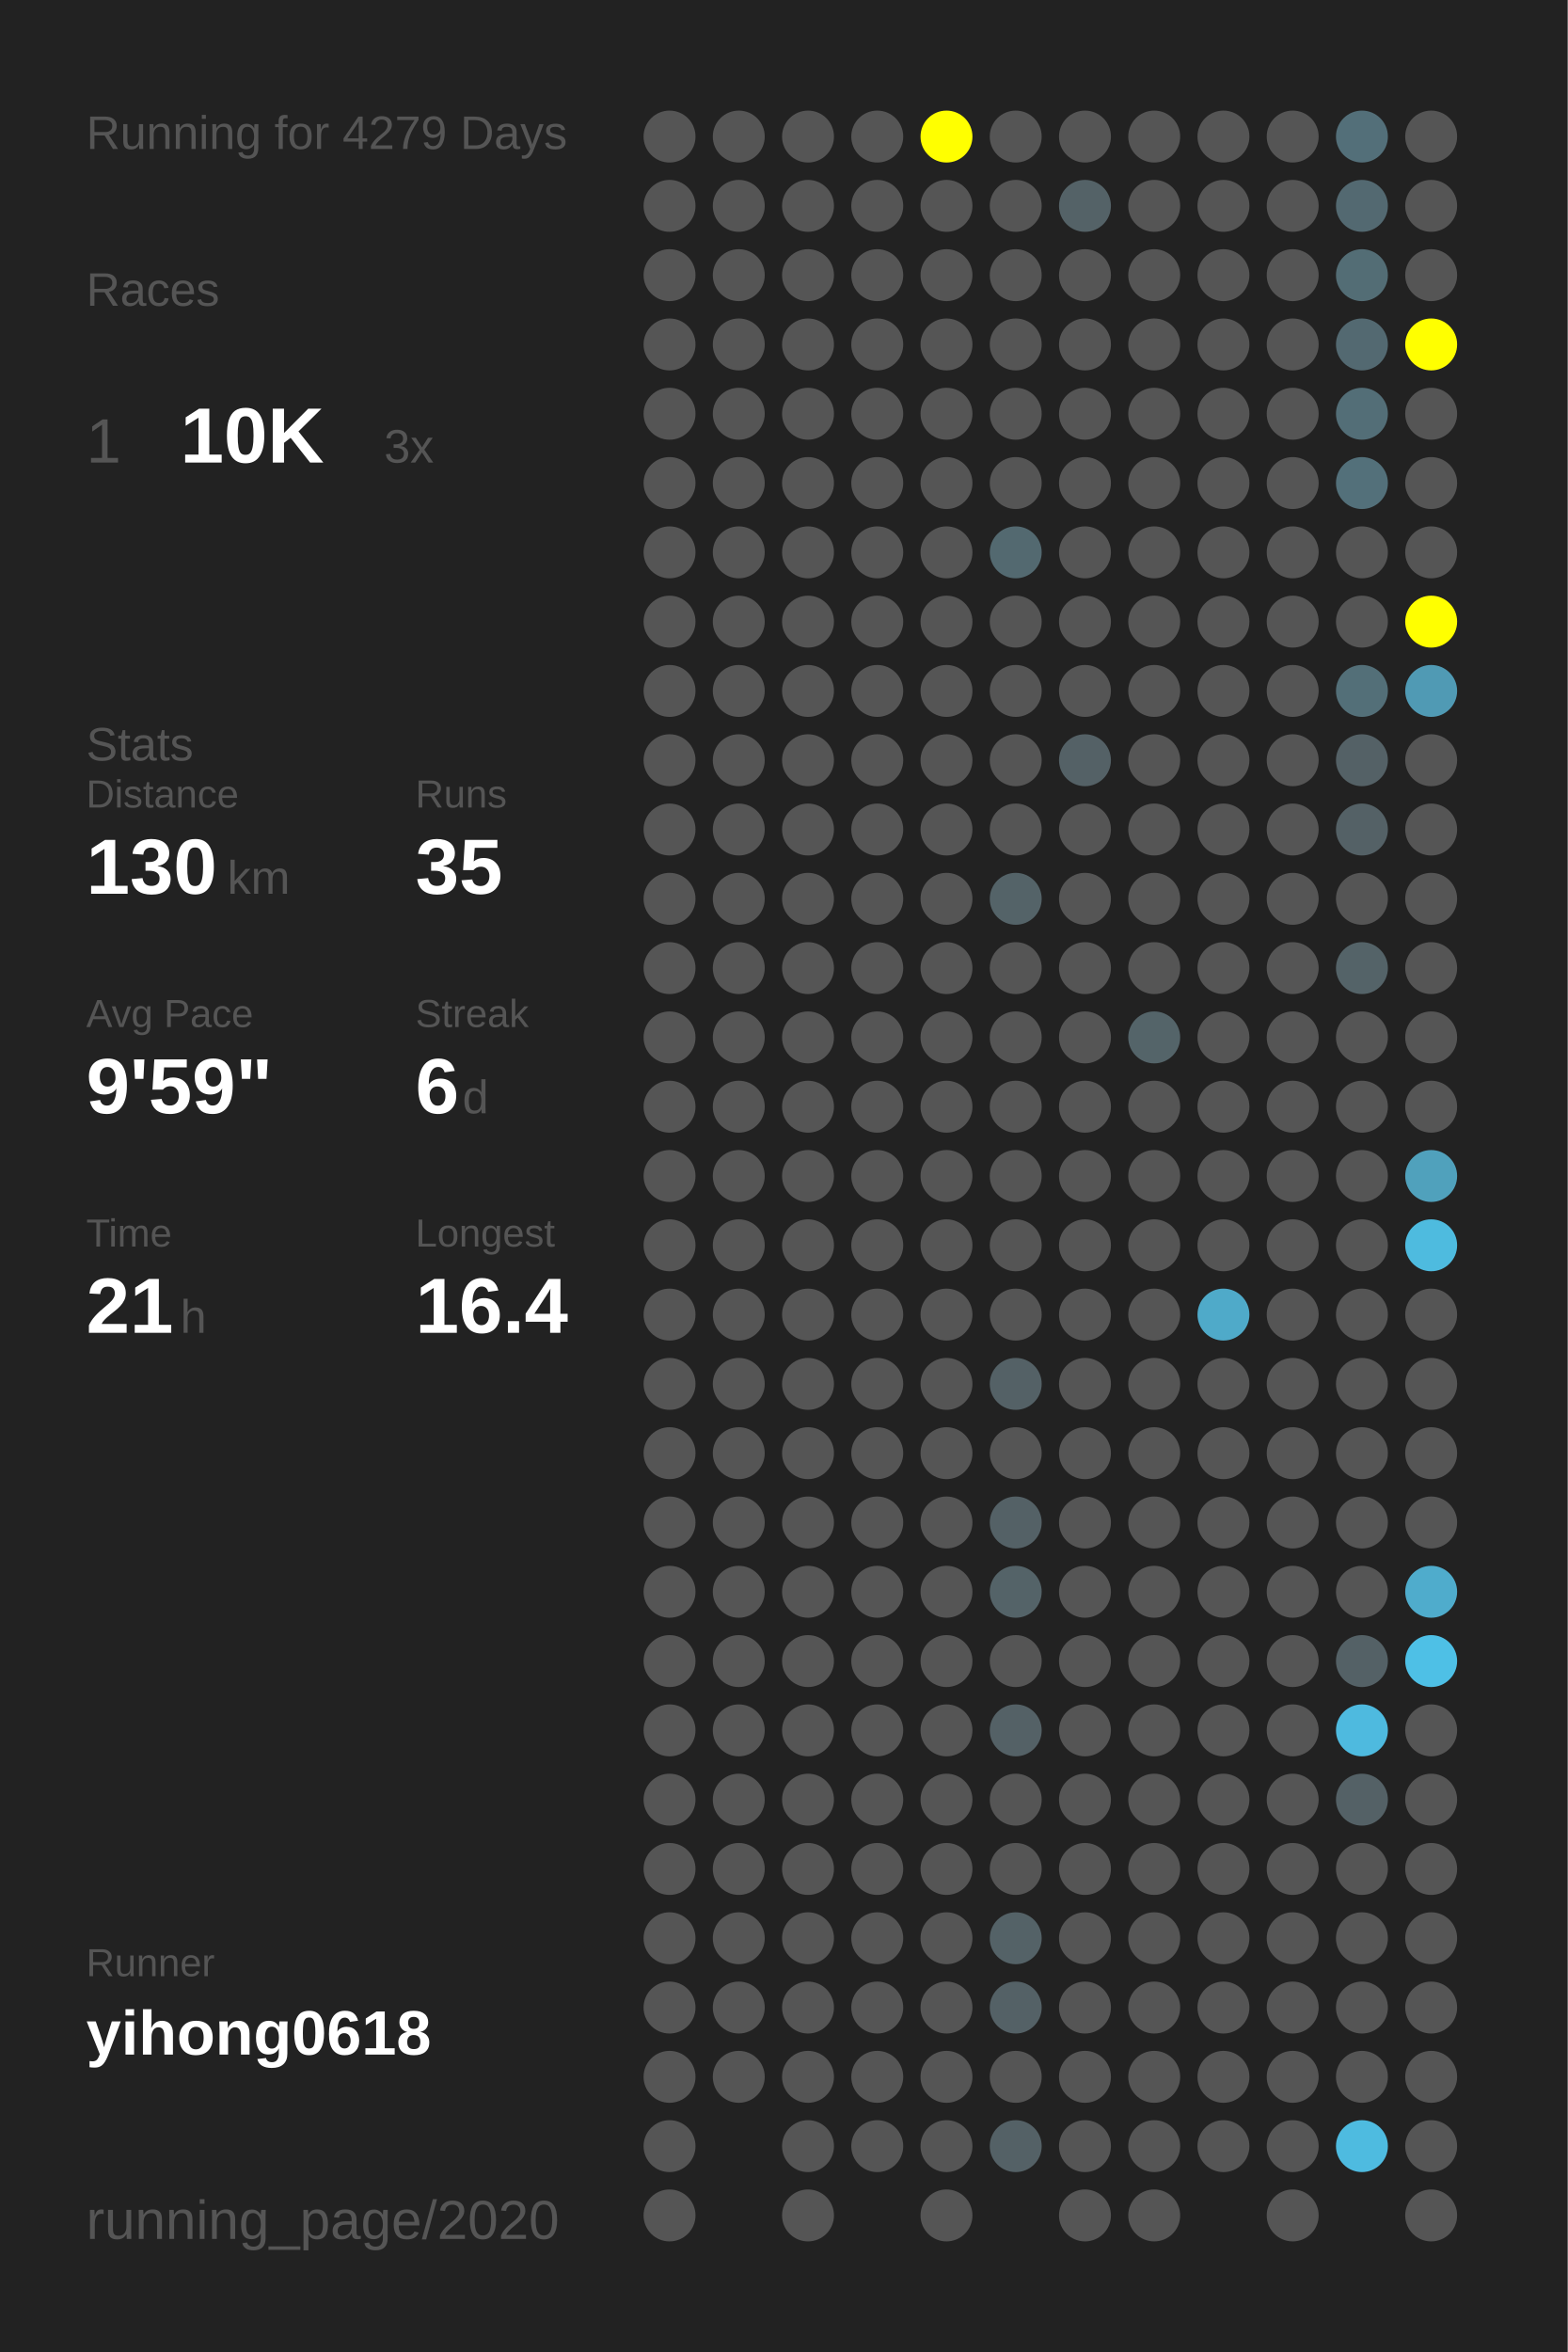
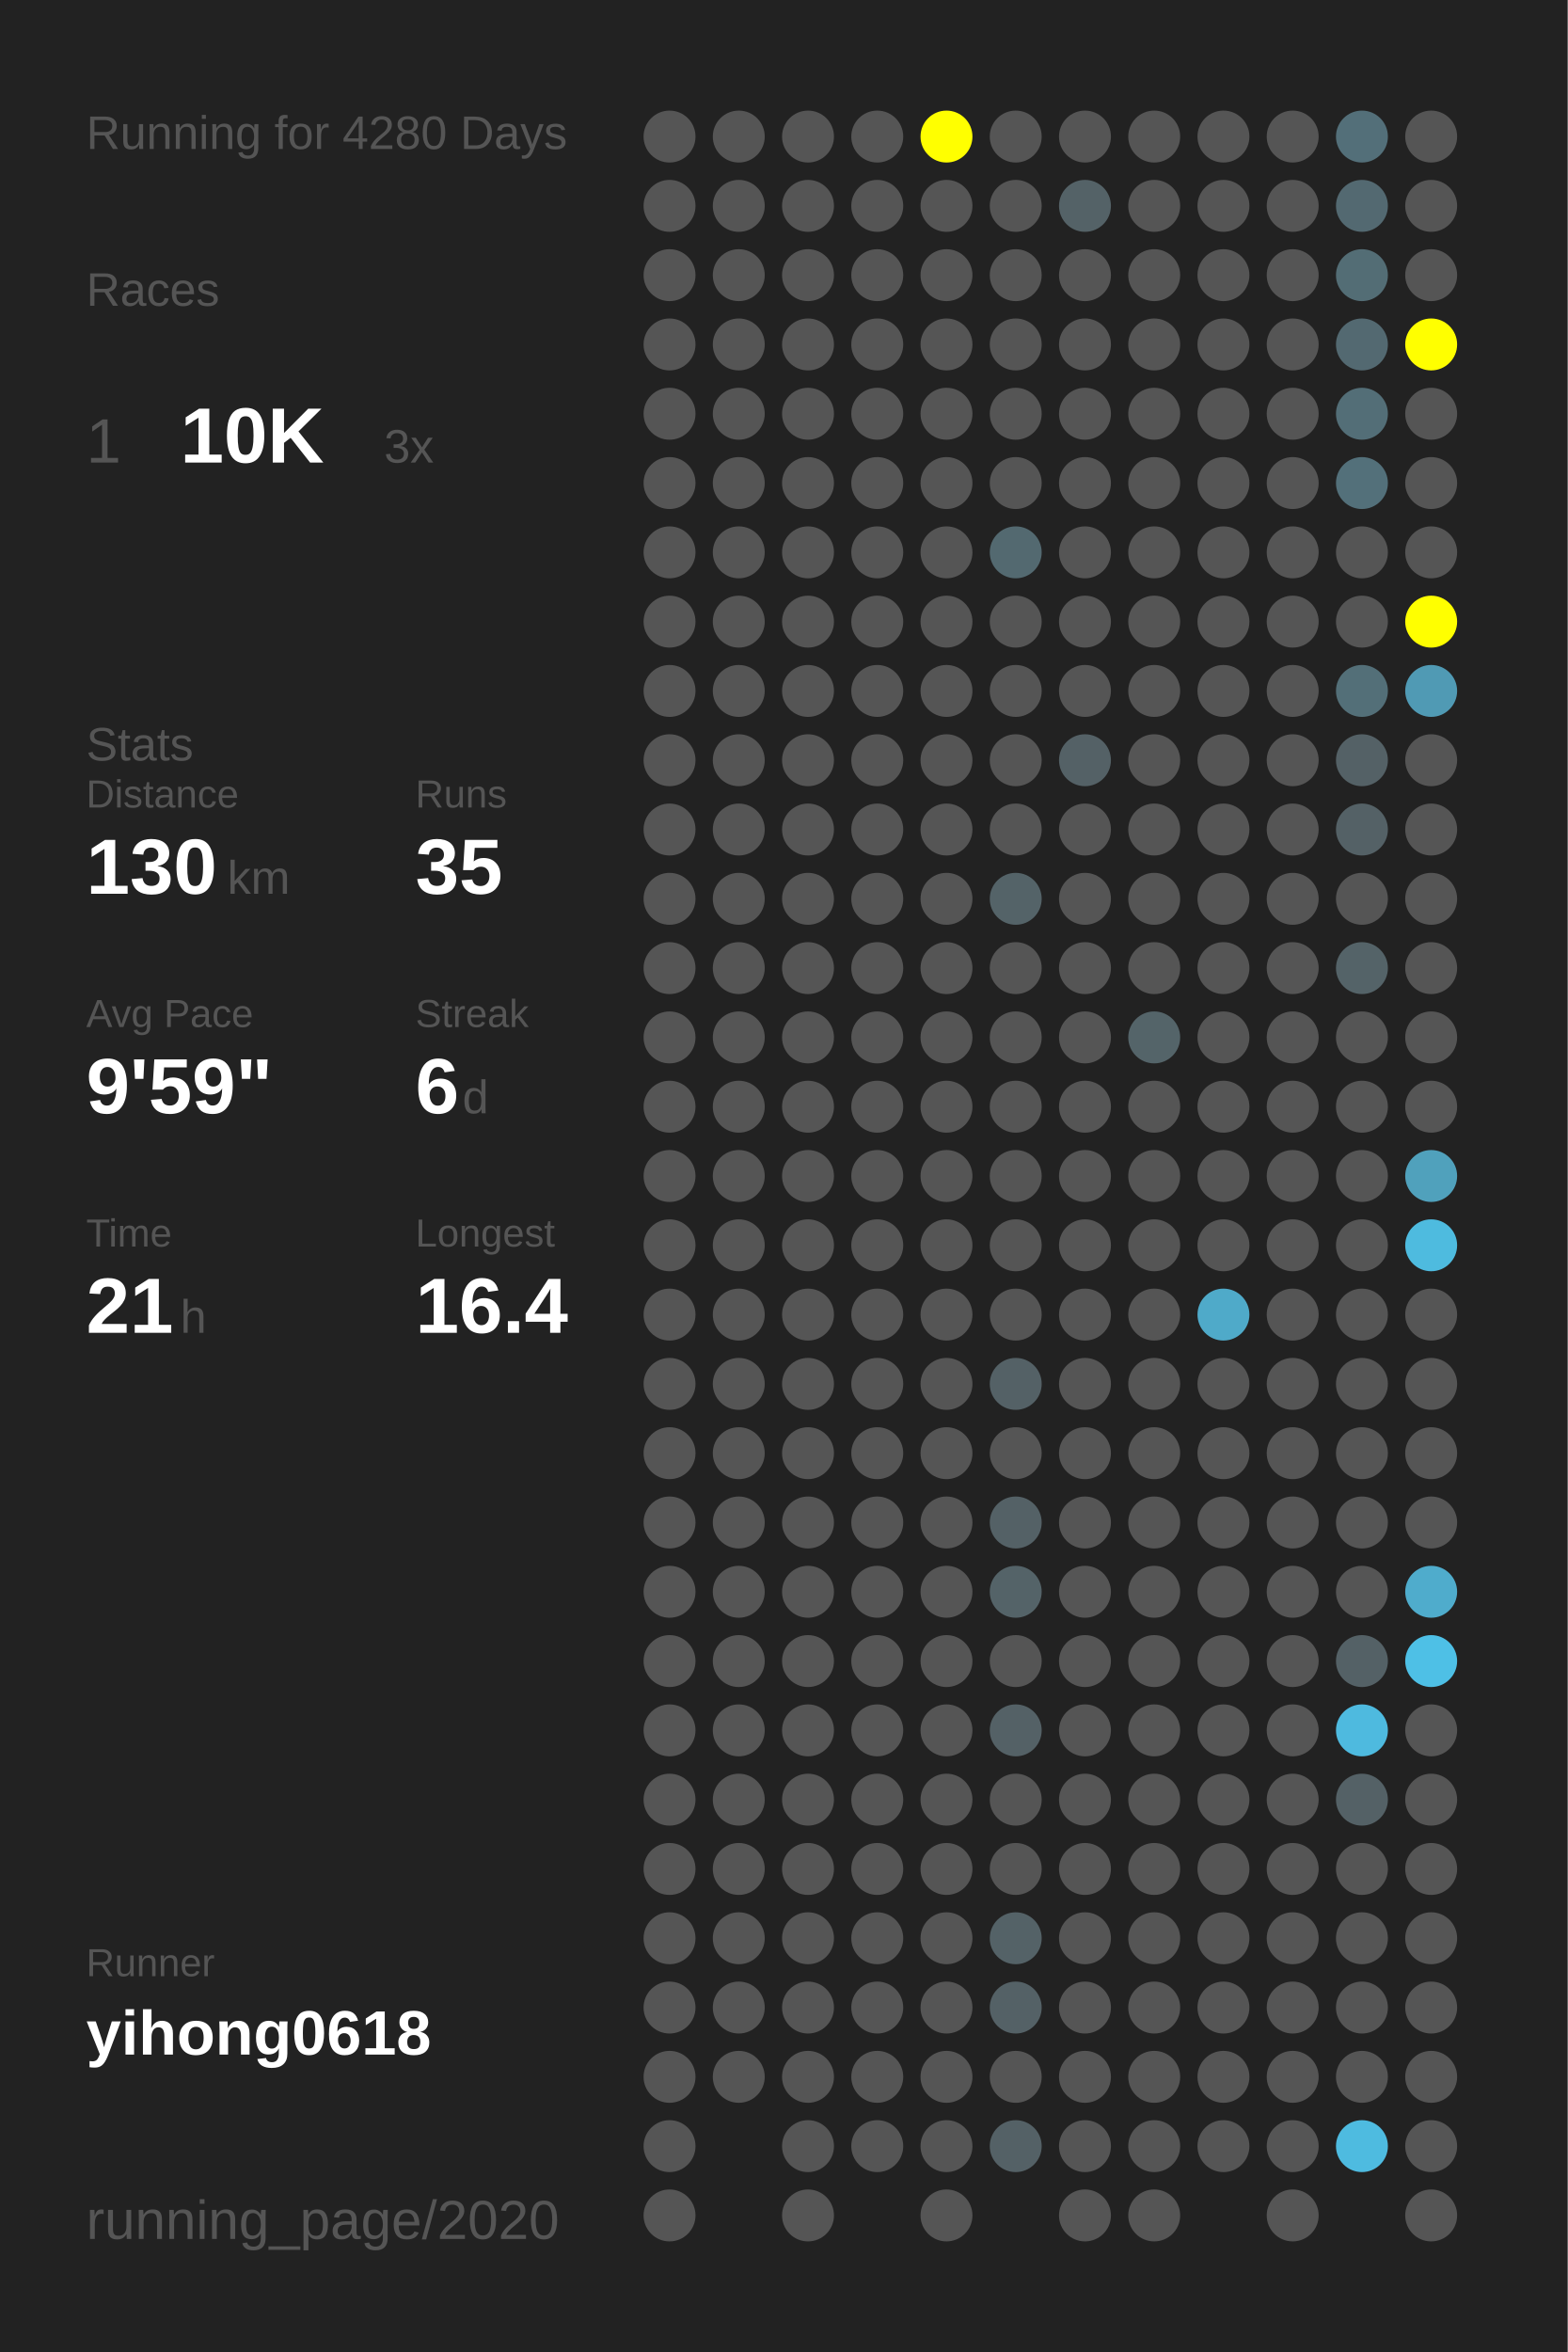
<svg xmlns="http://www.w3.org/2000/svg" baseProfile="full" height="300mm" version="1.1" viewBox="0,0,200,300" width="200mm">
  <defs />
  <rect fill="#222222" height="300" width="200" x="0" y="0" />
-   <text fill="#555555" style="font-size:6px; font-family:Arial;" x="11" y="19">Running for 4279 Days</text>
+   <text fill="#555555" style="font-size:6px; font-family:Arial;" x="11" y="19">Running for 4280 Days</text>
  <text fill="#555555" style="font-size:6px; font-family:Arial;" x="11" y="39">Races</text>
  <text fill="#555555" style="font-size:8px; font-family:Arial;" x="11" y="59">1</text>
  <text fill="#FFFFFF" style="font-size:10px; font-family:Arial; font-weight:bold;" x="23" y="59">10K</text>
  <text fill="#555555" style="font-size:6px; font-family:Arial;" x="49" y="59">3x</text>
  <text fill="#555555" style="font-size:6px; font-family:Arial;" x="11" y="97">Stats</text>
  <text fill="#555555" style="font-size:5px; font-family:Arial;" x="11" y="103">Distance</text>
  <text fill="#FFFFFF" style="font-size:10px; font-family:Arial; font-weight:bold;" x="11" y="114">130</text>
  <text fill="#555555" style="font-size:6px; font-family:Arial;" x="29" y="114">km</text>
  <text fill="#555555" style="font-size:5px; font-family:Arial;" x="53" y="103">Runs</text>
  <text fill="#FFFFFF" style="font-size:10px; font-family:Arial; font-weight:bold;" x="53" y="114">35</text>
  <text fill="#555555" style="font-size:5px; font-family:Arial;" x="11" y="131">Avg Pace</text>
  <text fill="#FFFFFF" style="font-size:10px; font-family:Arial; font-weight:bold;" x="11" y="142">9'59"</text>
  <text fill="#555555" style="font-size:5px; font-family:Arial;" x="53" y="131">Streak</text>
  <text fill="#FFFFFF" style="font-size:10px; font-family:Arial; font-weight:bold;" x="53" y="142">6</text>
  <text fill="#555555" style="font-size:6px; font-family:Arial;" x="59" y="142">d</text>
  <text fill="#555555" style="font-size:5px; font-family:Arial;" x="11" y="159">Time</text>
  <text fill="#FFFFFF" style="font-size:10px; font-family:Arial; font-weight:bold;" x="11" y="170">21</text>
  <text fill="#555555" style="font-size:6px; font-family:Arial;" x="23" y="170">h</text>
  <text fill="#555555" style="font-size:5px; font-family:Arial;" x="53" y="159">Longest</text>
  <text fill="#FFFFFF" style="font-size:10px; font-family:Arial; font-weight:bold;" x="53" y="170">16.4</text>
  <text fill="#555555" style="font-size:5px; font-family:Arial;" x="11" y="252.065">Runner</text>
  <text fill="#FFFFFF" style="font-size:8px; font-family:Arial; font-weight:bold;" x="11" y="262.065">yihong0618</text>
  <text fill="#555555" style="font-size:7px; font-family:Arial;" x="11" y="285.581">running_page/2020</text>
  <circle cx="85.417" cy="17.419" fill="#555555" r="3.312" />
  <circle cx="85.417" cy="26.258" fill="#555555" r="3.312" />
  <circle cx="85.417" cy="35.097" fill="#555555" r="3.312" />
  <circle cx="85.417" cy="43.935" fill="#555555" r="3.312" />
  <circle cx="85.417" cy="52.774" fill="#555555" r="3.312" />
  <circle cx="85.417" cy="61.613" fill="#555555" r="3.312" />
  <circle cx="85.417" cy="70.452" fill="#555555" r="3.312" />
  <circle cx="85.417" cy="79.29" fill="#555555" r="3.312" />
  <circle cx="85.417" cy="88.129" fill="#555555" r="3.312" />
  <circle cx="85.417" cy="96.968" fill="#555555" r="3.312" />
  <circle cx="85.417" cy="105.806" fill="#555555" r="3.312" />
  <circle cx="85.417" cy="114.645" fill="#555555" r="3.312" />
  <circle cx="85.417" cy="123.484" fill="#555555" r="3.312" />
  <circle cx="85.417" cy="132.323" fill="#555555" r="3.312" />
  <circle cx="85.417" cy="141.161" fill="#555555" r="3.312" />
  <circle cx="85.417" cy="150" fill="#555555" r="3.312" />
  <circle cx="85.417" cy="158.839" fill="#555555" r="3.312" />
  <circle cx="85.417" cy="167.677" fill="#555555" r="3.312" />
  <circle cx="85.417" cy="176.516" fill="#555555" r="3.312" />
  <circle cx="85.417" cy="185.355" fill="#555555" r="3.312" />
  <circle cx="85.417" cy="194.194" fill="#555555" r="3.312" />
  <circle cx="85.417" cy="203.032" fill="#555555" r="3.312" />
  <circle cx="85.417" cy="211.871" fill="#555555" r="3.312" />
  <circle cx="85.417" cy="220.71" fill="#555555" r="3.312" />
  <circle cx="85.417" cy="229.548" fill="#555555" r="3.312" />
  <circle cx="85.417" cy="238.387" fill="#555555" r="3.312" />
  <circle cx="85.417" cy="247.226" fill="#555555" r="3.312" />
  <circle cx="85.417" cy="256.065" fill="#555555" r="3.312" />
  <circle cx="85.417" cy="264.903" fill="#555555" r="3.312" />
  <circle cx="85.417" cy="273.742" fill="#555555" r="3.312" />
  <circle cx="85.417" cy="282.581" fill="#555555" r="3.312" />
  <circle cx="94.25" cy="17.419" fill="#555555" r="3.312" />
  <circle cx="94.25" cy="26.258" fill="#555555" r="3.312" />
  <circle cx="94.25" cy="35.097" fill="#555555" r="3.312" />
  <circle cx="94.25" cy="43.935" fill="#555555" r="3.312" />
  <circle cx="94.25" cy="52.774" fill="#555555" r="3.312" />
  <circle cx="94.25" cy="61.613" fill="#555555" r="3.312" />
  <circle cx="94.25" cy="70.452" fill="#555555" r="3.312" />
  <circle cx="94.25" cy="79.29" fill="#555555" r="3.312" />
  <circle cx="94.25" cy="88.129" fill="#555555" r="3.312" />
  <circle cx="94.25" cy="96.968" fill="#555555" r="3.312" />
  <circle cx="94.25" cy="105.806" fill="#555555" r="3.312" />
  <circle cx="94.25" cy="114.645" fill="#555555" r="3.312" />
  <circle cx="94.25" cy="123.484" fill="#555555" r="3.312" />
  <circle cx="94.25" cy="132.323" fill="#555555" r="3.312" />
  <circle cx="94.25" cy="141.161" fill="#555555" r="3.312" />
  <circle cx="94.25" cy="150" fill="#555555" r="3.312" />
  <circle cx="94.25" cy="158.839" fill="#555555" r="3.312" />
  <circle cx="94.25" cy="167.677" fill="#555555" r="3.312" />
  <circle cx="94.25" cy="176.516" fill="#555555" r="3.312" />
  <circle cx="94.25" cy="185.355" fill="#555555" r="3.312" />
  <circle cx="94.25" cy="194.194" fill="#555555" r="3.312" />
  <circle cx="94.25" cy="203.032" fill="#555555" r="3.312" />
  <circle cx="94.25" cy="211.871" fill="#555555" r="3.312" />
  <circle cx="94.25" cy="220.71" fill="#555555" r="3.312" />
  <circle cx="94.25" cy="229.548" fill="#555555" r="3.312" />
  <circle cx="94.25" cy="238.387" fill="#555555" r="3.312" />
  <circle cx="94.25" cy="247.226" fill="#555555" r="3.312" />
  <circle cx="94.25" cy="256.065" fill="#555555" r="3.312" />
  <circle cx="94.25" cy="264.903" fill="#555555" r="3.312" />
  <circle cx="103.083" cy="17.419" fill="#555555" r="3.312" />
  <circle cx="103.083" cy="26.258" fill="#555555" r="3.312" />
  <circle cx="103.083" cy="35.097" fill="#555555" r="3.312" />
  <circle cx="103.083" cy="43.935" fill="#555555" r="3.312" />
  <circle cx="103.083" cy="52.774" fill="#555555" r="3.312" />
  <circle cx="103.083" cy="61.613" fill="#555555" r="3.312" />
  <circle cx="103.083" cy="70.452" fill="#555555" r="3.312" />
  <circle cx="103.083" cy="79.29" fill="#555555" r="3.312" />
  <circle cx="103.083" cy="88.129" fill="#555555" r="3.312" />
  <circle cx="103.083" cy="96.968" fill="#555555" r="3.312" />
  <circle cx="103.083" cy="105.806" fill="#555555" r="3.312" />
  <circle cx="103.083" cy="114.645" fill="#555555" r="3.312" />
  <circle cx="103.083" cy="123.484" fill="#555555" r="3.312" />
  <circle cx="103.083" cy="132.323" fill="#555555" r="3.312" />
  <circle cx="103.083" cy="141.161" fill="#555555" r="3.312" />
  <circle cx="103.083" cy="150" fill="#555555" r="3.312" />
  <circle cx="103.083" cy="158.839" fill="#555555" r="3.312" />
  <circle cx="103.083" cy="167.677" fill="#555555" r="3.312" />
  <circle cx="103.083" cy="176.516" fill="#555555" r="3.312" />
  <circle cx="103.083" cy="185.355" fill="#555555" r="3.312" />
  <circle cx="103.083" cy="194.194" fill="#555555" r="3.312" />
  <circle cx="103.083" cy="203.032" fill="#555555" r="3.312" />
  <circle cx="103.083" cy="211.871" fill="#555555" r="3.312" />
  <circle cx="103.083" cy="220.71" fill="#555555" r="3.312" />
  <circle cx="103.083" cy="229.548" fill="#555555" r="3.312" />
  <circle cx="103.083" cy="238.387" fill="#555555" r="3.312" />
  <circle cx="103.083" cy="247.226" fill="#555555" r="3.312" />
  <circle cx="103.083" cy="256.065" fill="#555555" r="3.312" />
  <circle cx="103.083" cy="264.903" fill="#555555" r="3.312" />
  <circle cx="103.083" cy="273.742" fill="#555555" r="3.312" />
  <circle cx="103.083" cy="282.581" fill="#555555" r="3.312" />
  <circle cx="111.917" cy="17.419" fill="#555555" r="3.312" />
  <circle cx="111.917" cy="26.258" fill="#555555" r="3.312" />
  <circle cx="111.917" cy="35.097" fill="#555555" r="3.312" />
  <circle cx="111.917" cy="43.935" fill="#555555" r="3.312" />
  <circle cx="111.917" cy="52.774" fill="#555555" r="3.312" />
  <circle cx="111.917" cy="61.613" fill="#555555" r="3.312" />
  <circle cx="111.917" cy="70.452" fill="#555555" r="3.312" />
  <circle cx="111.917" cy="79.29" fill="#555555" r="3.312" />
  <circle cx="111.917" cy="88.129" fill="#555555" r="3.312" />
  <circle cx="111.917" cy="96.968" fill="#555555" r="3.312" />
  <circle cx="111.917" cy="105.806" fill="#555555" r="3.312" />
  <circle cx="111.917" cy="114.645" fill="#555555" r="3.312" />
  <circle cx="111.917" cy="123.484" fill="#555555" r="3.312" />
  <circle cx="111.917" cy="132.323" fill="#555555" r="3.312" />
  <circle cx="111.917" cy="141.161" fill="#555555" r="3.312" />
  <circle cx="111.917" cy="150" fill="#555555" r="3.312" />
  <circle cx="111.917" cy="158.839" fill="#555555" r="3.312" />
  <circle cx="111.917" cy="167.677" fill="#555555" r="3.312" />
  <circle cx="111.917" cy="176.516" fill="#555555" r="3.312" />
  <circle cx="111.917" cy="185.355" fill="#555555" r="3.312" />
  <circle cx="111.917" cy="194.194" fill="#555555" r="3.312" />
  <circle cx="111.917" cy="203.032" fill="#555555" r="3.312" />
  <circle cx="111.917" cy="211.871" fill="#555555" r="3.312" />
  <circle cx="111.917" cy="220.71" fill="#555555" r="3.312" />
  <circle cx="111.917" cy="229.548" fill="#555555" r="3.312" />
  <circle cx="111.917" cy="238.387" fill="#555555" r="3.312" />
  <circle cx="111.917" cy="247.226" fill="#555555" r="3.312" />
  <circle cx="111.917" cy="256.065" fill="#555555" r="3.312" />
  <circle cx="111.917" cy="264.903" fill="#555555" r="3.312" />
  <circle cx="111.917" cy="273.742" fill="#555555" r="3.312" />
  <circle cx="120.75" cy="17.419" fill="#FFFF00" r="3.312" />
  <circle cx="120.75" cy="26.258" fill="#555555" r="3.312" />
  <circle cx="120.75" cy="35.097" fill="#555555" r="3.312" />
  <circle cx="120.75" cy="43.935" fill="#555555" r="3.312" />
  <circle cx="120.75" cy="52.774" fill="#555555" r="3.312" />
  <circle cx="120.75" cy="61.613" fill="#555555" r="3.312" />
  <circle cx="120.75" cy="70.452" fill="#555555" r="3.312" />
  <circle cx="120.75" cy="79.29" fill="#555555" r="3.312" />
  <circle cx="120.75" cy="88.129" fill="#555555" r="3.312" />
  <circle cx="120.75" cy="96.968" fill="#555555" r="3.312" />
  <circle cx="120.75" cy="105.806" fill="#555555" r="3.312" />
  <circle cx="120.75" cy="114.645" fill="#555555" r="3.312" />
  <circle cx="120.75" cy="123.484" fill="#555555" r="3.312" />
  <circle cx="120.75" cy="132.323" fill="#555555" r="3.312" />
  <circle cx="120.75" cy="141.161" fill="#555555" r="3.312" />
  <circle cx="120.75" cy="150" fill="#555555" r="3.312" />
  <circle cx="120.75" cy="158.839" fill="#555555" r="3.312" />
  <circle cx="120.75" cy="167.677" fill="#555555" r="3.312" />
  <circle cx="120.75" cy="176.516" fill="#555555" r="3.312" />
  <circle cx="120.75" cy="185.355" fill="#555555" r="3.312" />
  <circle cx="120.75" cy="194.194" fill="#555555" r="3.312" />
  <circle cx="120.75" cy="203.032" fill="#555555" r="3.312" />
  <circle cx="120.75" cy="211.871" fill="#555555" r="3.312" />
  <circle cx="120.75" cy="220.71" fill="#555555" r="3.312" />
  <circle cx="120.75" cy="229.548" fill="#555555" r="3.312" />
  <circle cx="120.75" cy="238.387" fill="#555555" r="3.312" />
  <circle cx="120.75" cy="247.226" fill="#555555" r="3.312" />
  <circle cx="120.75" cy="256.065" fill="#555555" r="3.312" />
  <circle cx="120.75" cy="264.903" fill="#555555" r="3.312" />
  <circle cx="120.75" cy="273.742" fill="#555555" r="3.312" />
  <circle cx="120.75" cy="282.581" fill="#555555" r="3.312" />
  <circle cx="129.583" cy="17.419" fill="#555555" r="3.312" />
  <circle cx="129.583" cy="26.258" fill="#555555" r="3.312" />
  <circle cx="129.583" cy="35.097" fill="#555555" r="3.312" />
  <circle cx="129.583" cy="43.935" fill="#555555" r="3.312" />
  <circle cx="129.583" cy="52.774" fill="#555555" r="3.312" />
  <circle cx="129.583" cy="61.613" fill="#555555" r="3.312" />
  <circle cx="129.583" cy="70.452" fill="#536970" r="3.312" />
  <circle cx="129.583" cy="79.29" fill="#555555" r="3.312" />
  <circle cx="129.583" cy="88.129" fill="#555555" r="3.312" />
  <circle cx="129.583" cy="96.968" fill="#555555" r="3.312" />
  <circle cx="129.583" cy="105.806" fill="#555555" r="3.312" />
  <circle cx="129.583" cy="114.645" fill="#546368" r="3.312" />
  <circle cx="129.583" cy="123.484" fill="#555555" r="3.312" />
  <circle cx="129.583" cy="132.323" fill="#555555" r="3.312" />
  <circle cx="129.583" cy="141.161" fill="#555555" r="3.312" />
  <circle cx="129.583" cy="150" fill="#555555" r="3.312" />
  <circle cx="129.583" cy="158.839" fill="#555555" r="3.312" />
  <circle cx="129.583" cy="167.677" fill="#555555" r="3.312" />
  <circle cx="129.583" cy="176.516" fill="#546166" r="3.312" />
  <circle cx="129.583" cy="185.355" fill="#555555" r="3.312" />
  <circle cx="129.583" cy="194.194" fill="#546166" r="3.312" />
  <circle cx="129.583" cy="203.032" fill="#546368" r="3.312" />
  <circle cx="129.583" cy="211.871" fill="#555555" r="3.312" />
  <circle cx="129.583" cy="220.71" fill="#546166" r="3.312" />
  <circle cx="129.583" cy="229.548" fill="#555555" r="3.312" />
  <circle cx="129.583" cy="238.387" fill="#555555" r="3.312" />
  <circle cx="129.583" cy="247.226" fill="#546267" r="3.312" />
  <circle cx="129.583" cy="256.065" fill="#546166" r="3.312" />
  <circle cx="129.583" cy="264.903" fill="#555555" r="3.312" />
  <circle cx="129.583" cy="273.742" fill="#546166" r="3.312" />
  <circle cx="138.417" cy="17.419" fill="#555555" r="3.312" />
  <circle cx="138.417" cy="26.258" fill="#546267" r="3.312" />
  <circle cx="138.417" cy="35.097" fill="#555555" r="3.312" />
  <circle cx="138.417" cy="43.935" fill="#555555" r="3.312" />
  <circle cx="138.417" cy="52.774" fill="#555555" r="3.312" />
  <circle cx="138.417" cy="61.613" fill="#555555" r="3.312" />
  <circle cx="138.417" cy="70.452" fill="#555555" r="3.312" />
  <circle cx="138.417" cy="79.29" fill="#555555" r="3.312" />
  <circle cx="138.417" cy="88.129" fill="#555555" r="3.312" />
  <circle cx="138.417" cy="96.968" fill="#546166" r="3.312" />
  <circle cx="138.417" cy="105.806" fill="#555555" r="3.312" />
  <circle cx="138.417" cy="114.645" fill="#555555" r="3.312" />
  <circle cx="138.417" cy="123.484" fill="#555555" r="3.312" />
  <circle cx="138.417" cy="132.323" fill="#555555" r="3.312" />
  <circle cx="138.417" cy="141.161" fill="#555555" r="3.312" />
  <circle cx="138.417" cy="150" fill="#555555" r="3.312" />
  <circle cx="138.417" cy="158.839" fill="#555555" r="3.312" />
  <circle cx="138.417" cy="167.677" fill="#555555" r="3.312" />
  <circle cx="138.417" cy="176.516" fill="#555555" r="3.312" />
  <circle cx="138.417" cy="185.355" fill="#555555" r="3.312" />
  <circle cx="138.417" cy="194.194" fill="#555555" r="3.312" />
  <circle cx="138.417" cy="203.032" fill="#555555" r="3.312" />
  <circle cx="138.417" cy="211.871" fill="#555555" r="3.312" />
  <circle cx="138.417" cy="220.71" fill="#555555" r="3.312" />
  <circle cx="138.417" cy="229.548" fill="#555555" r="3.312" />
  <circle cx="138.417" cy="238.387" fill="#555555" r="3.312" />
  <circle cx="138.417" cy="247.226" fill="#555555" r="3.312" />
  <circle cx="138.417" cy="256.065" fill="#555555" r="3.312" />
  <circle cx="138.417" cy="264.903" fill="#555555" r="3.312" />
  <circle cx="138.417" cy="273.742" fill="#555555" r="3.312" />
  <circle cx="138.417" cy="282.581" fill="#555555" r="3.312" />
  <circle cx="147.25" cy="17.419" fill="#555555" r="3.312" />
  <circle cx="147.25" cy="26.258" fill="#555555" r="3.312" />
  <circle cx="147.25" cy="35.097" fill="#555555" r="3.312" />
  <circle cx="147.25" cy="43.935" fill="#555555" r="3.312" />
  <circle cx="147.25" cy="52.774" fill="#555555" r="3.312" />
  <circle cx="147.25" cy="61.613" fill="#555555" r="3.312" />
  <circle cx="147.25" cy="70.452" fill="#555555" r="3.312" />
  <circle cx="147.25" cy="79.29" fill="#555555" r="3.312" />
  <circle cx="147.25" cy="88.129" fill="#555555" r="3.312" />
  <circle cx="147.25" cy="96.968" fill="#555555" r="3.312" />
  <circle cx="147.25" cy="105.806" fill="#555555" r="3.312" />
  <circle cx="147.25" cy="114.645" fill="#555555" r="3.312" />
  <circle cx="147.25" cy="123.484" fill="#555555" r="3.312" />
  <circle cx="147.25" cy="132.323" fill="#546469" r="3.312" />
  <circle cx="147.25" cy="141.161" fill="#555555" r="3.312" />
  <circle cx="147.25" cy="150" fill="#555555" r="3.312" />
  <circle cx="147.25" cy="158.839" fill="#555555" r="3.312" />
  <circle cx="147.25" cy="167.677" fill="#555555" r="3.312" />
  <circle cx="147.25" cy="176.516" fill="#555555" r="3.312" />
  <circle cx="147.25" cy="185.355" fill="#555555" r="3.312" />
  <circle cx="147.25" cy="194.194" fill="#555555" r="3.312" />
  <circle cx="147.25" cy="203.032" fill="#555555" r="3.312" />
  <circle cx="147.25" cy="211.871" fill="#555555" r="3.312" />
  <circle cx="147.25" cy="220.71" fill="#555555" r="3.312" />
  <circle cx="147.25" cy="229.548" fill="#555555" r="3.312" />
  <circle cx="147.25" cy="238.387" fill="#555555" r="3.312" />
  <circle cx="147.25" cy="247.226" fill="#555555" r="3.312" />
  <circle cx="147.25" cy="256.065" fill="#555555" r="3.312" />
  <circle cx="147.25" cy="264.903" fill="#555555" r="3.312" />
  <circle cx="147.25" cy="273.742" fill="#555555" r="3.312" />
  <circle cx="147.25" cy="282.581" fill="#555555" r="3.312" />
  <circle cx="156.083" cy="17.419" fill="#555555" r="3.312" />
  <circle cx="156.083" cy="26.258" fill="#555555" r="3.312" />
  <circle cx="156.083" cy="35.097" fill="#555555" r="3.312" />
  <circle cx="156.083" cy="43.935" fill="#555555" r="3.312" />
  <circle cx="156.083" cy="52.774" fill="#555555" r="3.312" />
  <circle cx="156.083" cy="61.613" fill="#555555" r="3.312" />
  <circle cx="156.083" cy="70.452" fill="#555555" r="3.312" />
  <circle cx="156.083" cy="79.29" fill="#555555" r="3.312" />
  <circle cx="156.083" cy="88.129" fill="#555555" r="3.312" />
  <circle cx="156.083" cy="96.968" fill="#555555" r="3.312" />
  <circle cx="156.083" cy="105.806" fill="#555555" r="3.312" />
  <circle cx="156.083" cy="114.645" fill="#555555" r="3.312" />
  <circle cx="156.083" cy="123.484" fill="#555555" r="3.312" />
  <circle cx="156.083" cy="132.323" fill="#555555" r="3.312" />
  <circle cx="156.083" cy="141.161" fill="#555555" r="3.312" />
  <circle cx="156.083" cy="150" fill="#555555" r="3.312" />
  <circle cx="156.083" cy="158.839" fill="#555555" r="3.312" />
  <circle cx="156.083" cy="167.677" fill="#4faac9" r="3.312" />
  <circle cx="156.083" cy="176.516" fill="#555555" r="3.312" />
  <circle cx="156.083" cy="185.355" fill="#555555" r="3.312" />
  <circle cx="156.083" cy="194.194" fill="#555555" r="3.312" />
  <circle cx="156.083" cy="203.032" fill="#555555" r="3.312" />
  <circle cx="156.083" cy="211.871" fill="#555555" r="3.312" />
  <circle cx="156.083" cy="220.71" fill="#555555" r="3.312" />
  <circle cx="156.083" cy="229.548" fill="#555555" r="3.312" />
  <circle cx="156.083" cy="238.387" fill="#555555" r="3.312" />
  <circle cx="156.083" cy="247.226" fill="#555555" r="3.312" />
  <circle cx="156.083" cy="256.065" fill="#555555" r="3.312" />
  <circle cx="156.083" cy="264.903" fill="#555555" r="3.312" />
  <circle cx="156.083" cy="273.742" fill="#555555" r="3.312" />
  <circle cx="164.917" cy="17.419" fill="#555555" r="3.312" />
  <circle cx="164.917" cy="26.258" fill="#555555" r="3.312" />
  <circle cx="164.917" cy="35.097" fill="#555555" r="3.312" />
  <circle cx="164.917" cy="43.935" fill="#555555" r="3.312" />
  <circle cx="164.917" cy="52.774" fill="#555555" r="3.312" />
  <circle cx="164.917" cy="61.613" fill="#555555" r="3.312" />
  <circle cx="164.917" cy="70.452" fill="#555555" r="3.312" />
  <circle cx="164.917" cy="79.29" fill="#555555" r="3.312" />
  <circle cx="164.917" cy="88.129" fill="#555555" r="3.312" />
  <circle cx="164.917" cy="96.968" fill="#555555" r="3.312" />
  <circle cx="164.917" cy="105.806" fill="#555555" r="3.312" />
  <circle cx="164.917" cy="114.645" fill="#555555" r="3.312" />
  <circle cx="164.917" cy="123.484" fill="#555555" r="3.312" />
  <circle cx="164.917" cy="132.323" fill="#555555" r="3.312" />
  <circle cx="164.917" cy="141.161" fill="#555555" r="3.312" />
  <circle cx="164.917" cy="150" fill="#555555" r="3.312" />
  <circle cx="164.917" cy="158.839" fill="#555555" r="3.312" />
  <circle cx="164.917" cy="167.677" fill="#555555" r="3.312" />
  <circle cx="164.917" cy="176.516" fill="#555555" r="3.312" />
  <circle cx="164.917" cy="185.355" fill="#555555" r="3.312" />
  <circle cx="164.917" cy="194.194" fill="#555555" r="3.312" />
  <circle cx="164.917" cy="203.032" fill="#555555" r="3.312" />
  <circle cx="164.917" cy="211.871" fill="#555555" r="3.312" />
  <circle cx="164.917" cy="220.71" fill="#555555" r="3.312" />
  <circle cx="164.917" cy="229.548" fill="#555555" r="3.312" />
  <circle cx="164.917" cy="238.387" fill="#555555" r="3.312" />
  <circle cx="164.917" cy="247.226" fill="#555555" r="3.312" />
  <circle cx="164.917" cy="256.065" fill="#555555" r="3.312" />
  <circle cx="164.917" cy="264.903" fill="#555555" r="3.312" />
  <circle cx="164.917" cy="273.742" fill="#555555" r="3.312" />
  <circle cx="164.917" cy="282.581" fill="#555555" r="3.312" />
  <circle cx="173.75" cy="17.419" fill="#536f79" r="3.312" />
  <circle cx="173.75" cy="26.258" fill="#536971" r="3.312" />
  <circle cx="173.75" cy="35.097" fill="#536d75" r="3.312" />
  <circle cx="173.75" cy="43.935" fill="#536971" r="3.312" />
  <circle cx="173.75" cy="52.774" fill="#536e77" r="3.312" />
  <circle cx="173.75" cy="61.613" fill="#53707a" r="3.312" />
  <circle cx="173.75" cy="70.452" fill="#555555" r="3.312" />
  <circle cx="173.75" cy="79.29" fill="#555555" r="3.312" />
  <circle cx="173.75" cy="88.129" fill="#536f78" r="3.312" />
  <circle cx="173.75" cy="96.968" fill="#546166" r="3.312" />
  <circle cx="173.75" cy="105.806" fill="#546166" r="3.312" />
  <circle cx="173.75" cy="114.645" fill="#555555" r="3.312" />
  <circle cx="173.75" cy="123.484" fill="#546368" r="3.312" />
  <circle cx="173.75" cy="132.323" fill="#555555" r="3.312" />
  <circle cx="173.75" cy="141.161" fill="#555555" r="3.312" />
  <circle cx="173.75" cy="150" fill="#555555" r="3.312" />
  <circle cx="173.75" cy="158.839" fill="#555555" r="3.312" />
  <circle cx="173.75" cy="167.677" fill="#555555" r="3.312" />
  <circle cx="173.75" cy="176.516" fill="#555555" r="3.312" />
  <circle cx="173.75" cy="185.355" fill="#555555" r="3.312" />
  <circle cx="173.75" cy="194.194" fill="#555555" r="3.312" />
  <circle cx="173.75" cy="203.032" fill="#555555" r="3.312" />
  <circle cx="173.75" cy="211.871" fill="#546166" r="3.312" />
  <circle cx="173.75" cy="220.71" fill="#4ebadf" r="3.312" />
  <circle cx="173.75" cy="229.548" fill="#546166" r="3.312" />
  <circle cx="173.75" cy="238.387" fill="#555555" r="3.312" />
  <circle cx="173.75" cy="247.226" fill="#555555" r="3.312" />
  <circle cx="173.75" cy="256.065" fill="#555555" r="3.312" />
  <circle cx="173.75" cy="264.903" fill="#555555" r="3.312" />
  <circle cx="173.75" cy="273.742" fill="#4ebbe0" r="3.312" />
  <circle cx="182.583" cy="17.419" fill="#555555" r="3.312" />
  <circle cx="182.583" cy="26.258" fill="#555555" r="3.312" />
  <circle cx="182.583" cy="35.097" fill="#555555" r="3.312" />
  <circle cx="182.583" cy="43.935" fill="#FFFF00" r="3.312" />
  <circle cx="182.583" cy="52.774" fill="#555555" r="3.312" />
  <circle cx="182.583" cy="61.613" fill="#555555" r="3.312" />
  <circle cx="182.583" cy="70.452" fill="#555555" r="3.312" />
  <circle cx="182.583" cy="79.29" fill="#FFFF00" r="3.312" />
  <circle cx="182.583" cy="88.129" fill="#509ab4" r="3.312" />
  <circle cx="182.583" cy="96.968" fill="#555555" r="3.312" />
  <circle cx="182.583" cy="105.806" fill="#555555" r="3.312" />
  <circle cx="182.583" cy="114.645" fill="#555555" r="3.312" />
  <circle cx="182.583" cy="123.484" fill="#555555" r="3.312" />
  <circle cx="182.583" cy="132.323" fill="#555555" r="3.312" />
  <circle cx="182.583" cy="141.161" fill="#555555" r="3.312" />
  <circle cx="182.583" cy="150" fill="#50a1bc" r="3.312" />
  <circle cx="182.583" cy="158.839" fill="#4ebbdf" r="3.312" />
  <circle cx="182.583" cy="167.677" fill="#555555" r="3.312" />
  <circle cx="182.583" cy="176.516" fill="#555555" r="3.312" />
  <circle cx="182.583" cy="185.355" fill="#555555" r="3.312" />
  <circle cx="182.583" cy="194.194" fill="#555555" r="3.312" />
  <circle cx="182.583" cy="203.032" fill="#4faccc" r="3.312" />
  <circle cx="182.583" cy="211.871" fill="#4ec0e6" r="3.312" />
  <circle cx="182.583" cy="220.71" fill="#555555" r="3.312" />
  <circle cx="182.583" cy="229.548" fill="#555555" r="3.312" />
  <circle cx="182.583" cy="238.387" fill="#555555" r="3.312" />
  <circle cx="182.583" cy="247.226" fill="#555555" r="3.312" />
  <circle cx="182.583" cy="256.065" fill="#555555" r="3.312" />
  <circle cx="182.583" cy="264.903" fill="#555555" r="3.312" />
  <circle cx="182.583" cy="273.742" fill="#555555" r="3.312" />
  <circle cx="182.583" cy="282.581" fill="#555555" r="3.312" />
</svg>
